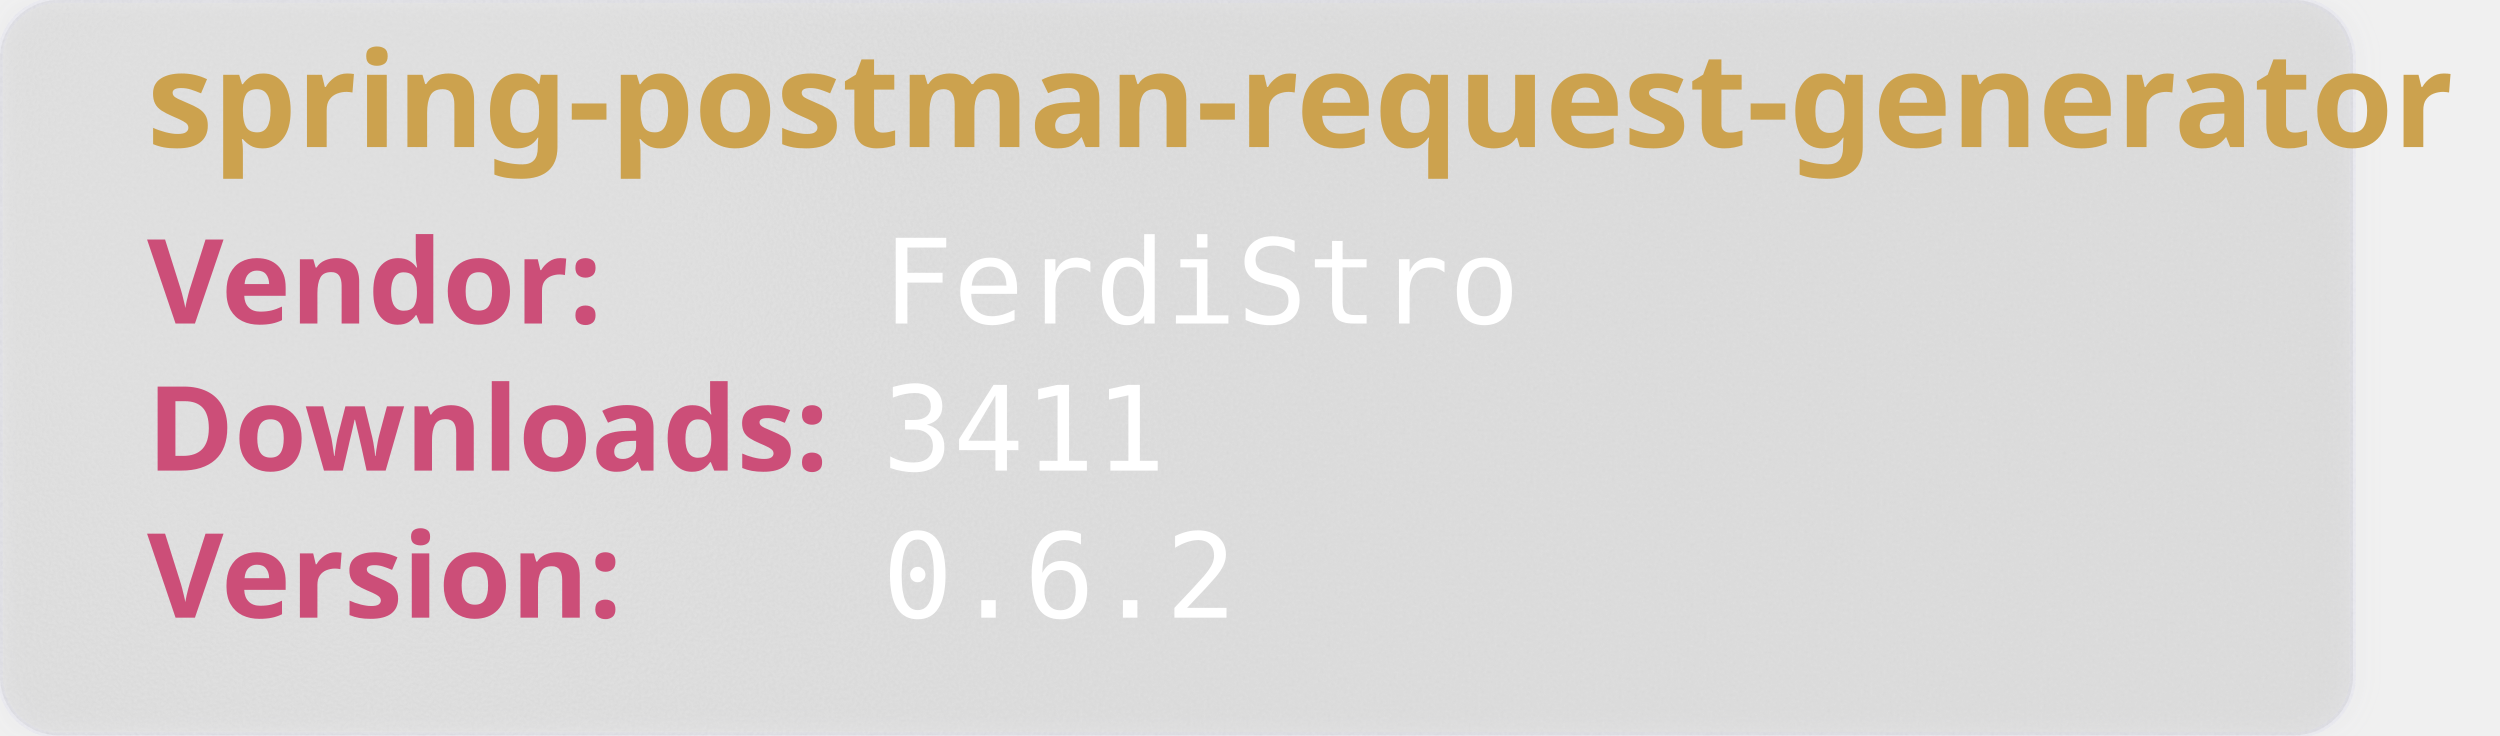
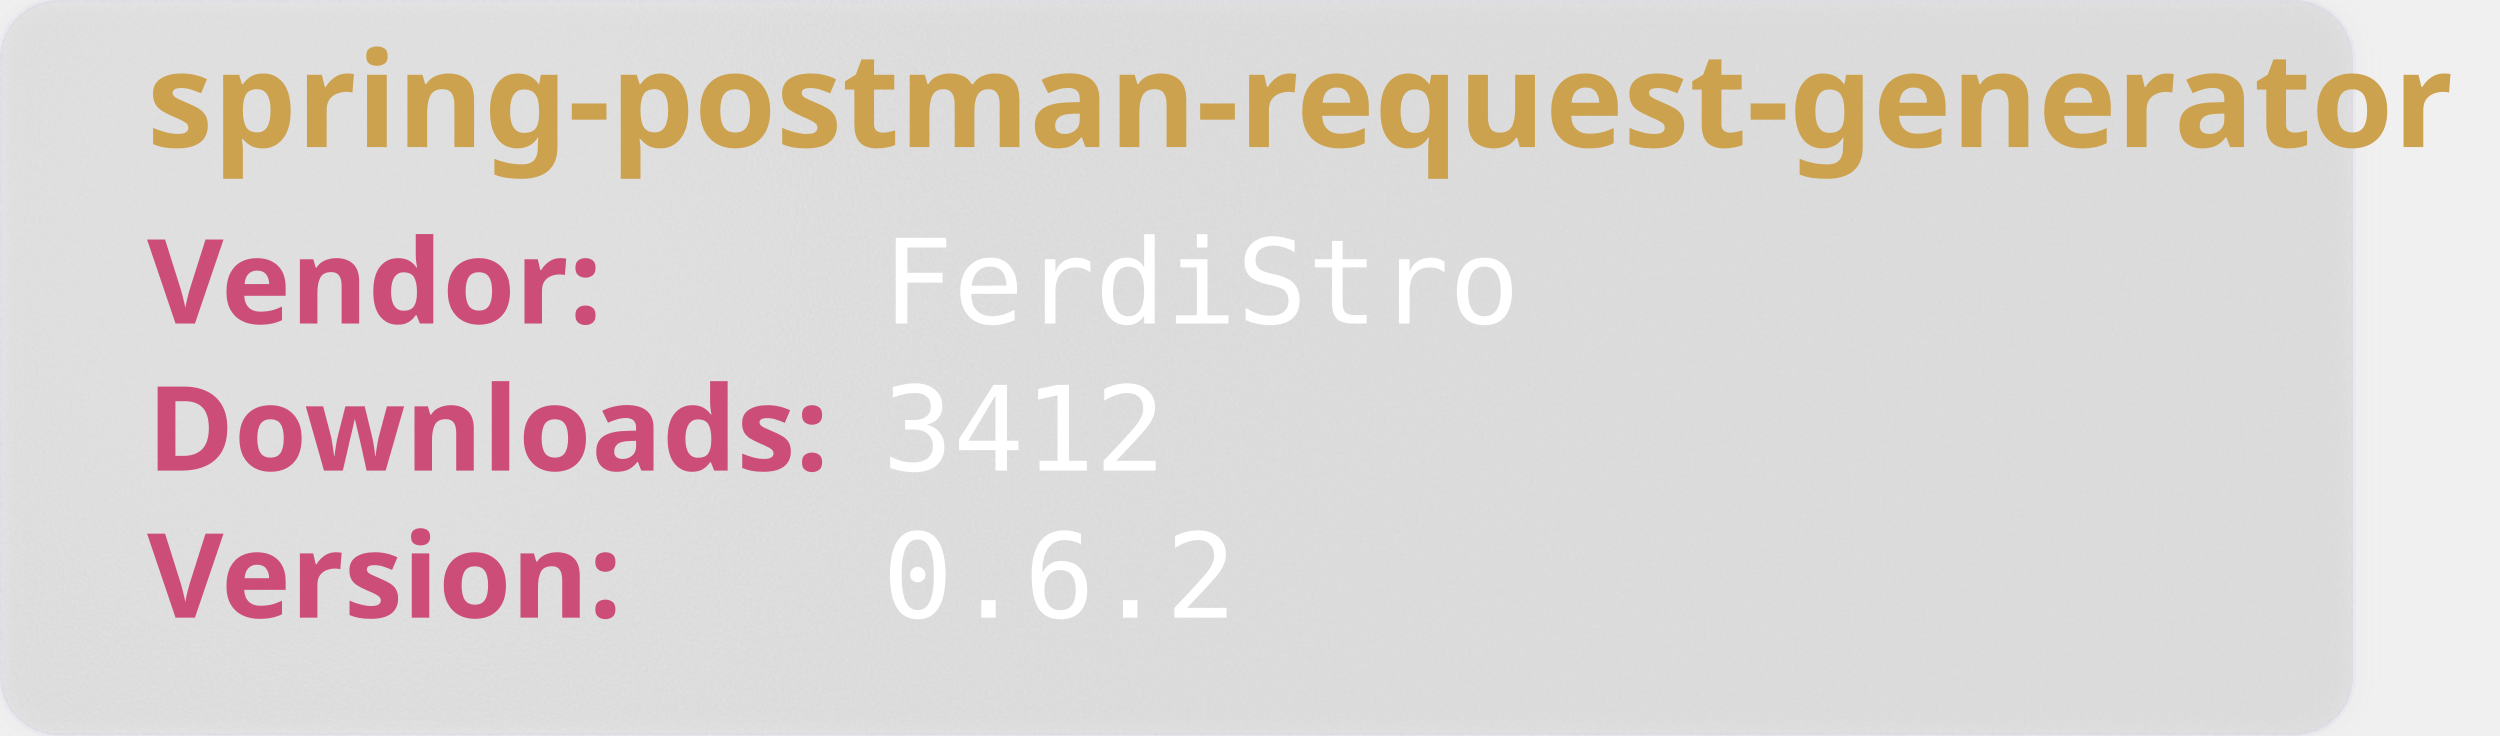
<svg xmlns="http://www.w3.org/2000/svg" width="850" height="250" viewBox="0 0 850 250" aria-hidden="true">
  <style>
        .heavy {
        font-weight: bold;
        font-family: "Orbitron", sans-serif;
        font-size: 2.5rem;
        }
    </style>
  <defs>
    <filter id="glass" x="-10%" y="-10%" width="120%" height="120%">
      <feGaussianBlur in="SourceGraphic" stdDeviation="4" result="blur" />
      <feTurbulence type="fractalNoise" baseFrequency="0.9" numOctaves="1" seed="3" result="noise" />
      <feColorMatrix type="saturate" values="0" in="noise" result="noiseGray" />
      <feComposite in="noiseGray" in2="SourceAlpha" operator="in" result="noiseClipped" />
      <feBlend in="blur" in2="noiseClipped" mode="overlay" result="glassBase" />
      <feSpecularLighting in="noiseClipped" surfaceScale="3" specularConstant="1.2" specularExponent="20" lighting-color="#ffffff" result="lightRaw">
        <fePointLight x="120" y="80" z="200" />
      </feSpecularLighting>
      <feComposite in="lightRaw" in2="SourceAlpha" operator="in" result="light" />
      <feBlend in="glassBase" in2="light" mode="screen" result="glassLit" />
      <feColorMatrix type="matrix" values="1 0 0 0 0                                0 1 0 0 0                                0 0 1 0 0                                0 0 0 0.55 0" in="glassLit" result="glassFinal" />
      <feMerge>
        <feMergeNode in="glassFinal" />
        <feMergeNode in="SourceGraphic" />
      </feMerge>
    </filter>
  </defs>
  <rect width="800" height="250" rx="20" fill="rgb(101,109,107, 0.1)" stroke-width="2" stroke="rgba(221, 221, 245, 0.2)" filter="url(#glass)" />
  <text class="heavy" font-family="monospace" x="50" y="50" fill="#CCA24E" font-size="45" style="test:bold">
        spring-postman-request-generator
    </text>
  <text class="heavy" font-family="monospace" x="50" y="110" fill="#CC4E78" font-size="40">
        Vendor:
    </text>
  <text font-family="monospace" x="300" y="110" fill="#fff" font-size="40">
       FerdiStro
    </text>
  <text class="heavy" font-family="monospace" x="50" y="160" fill="#CC4E78" font-size="40">
        Downloads:
    </text>
  <text font-family="monospace" x="300" y="160" fill="#fff" font-size="40">
-         3411
+         3412
    </text>
  <text class="heavy" font-family="monospace" x="50" y="210" fill="#CC4E78" font-size="40">
        Version:
    </text>
  <text font-family="monospace" x="300" y="210" fill="#fff" font-size="40">
      0.6.2
    </text>
</svg>
